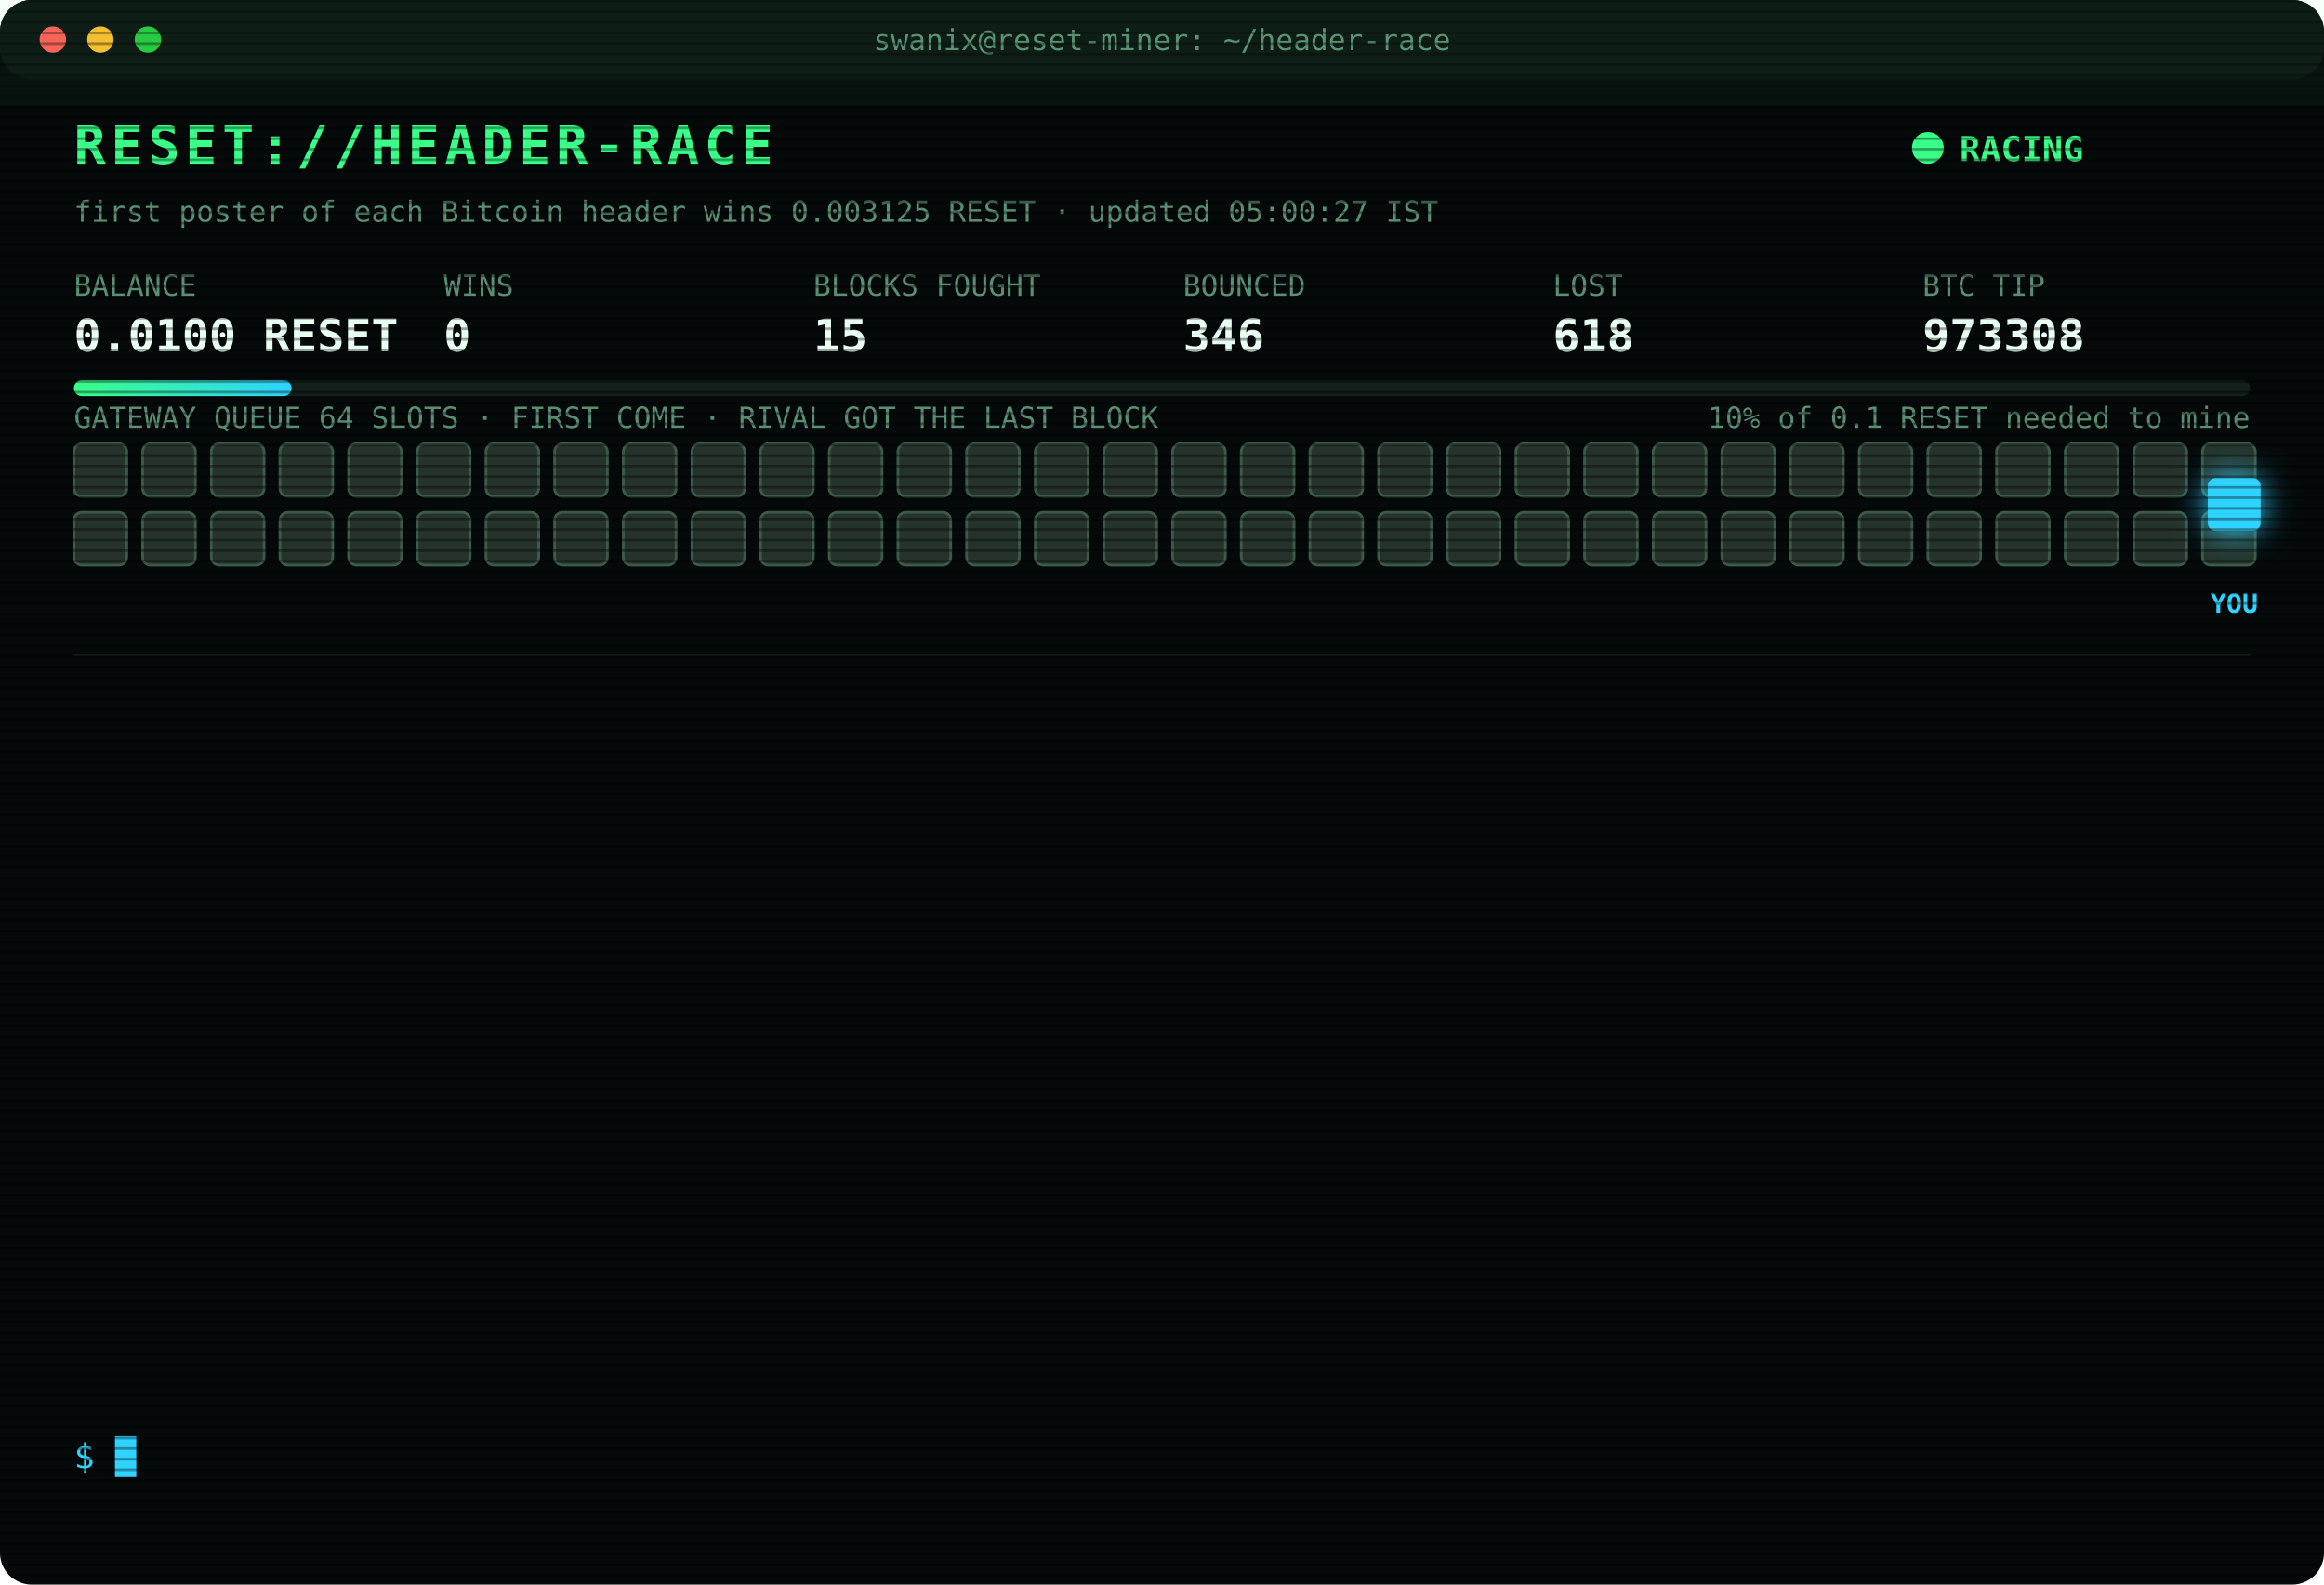
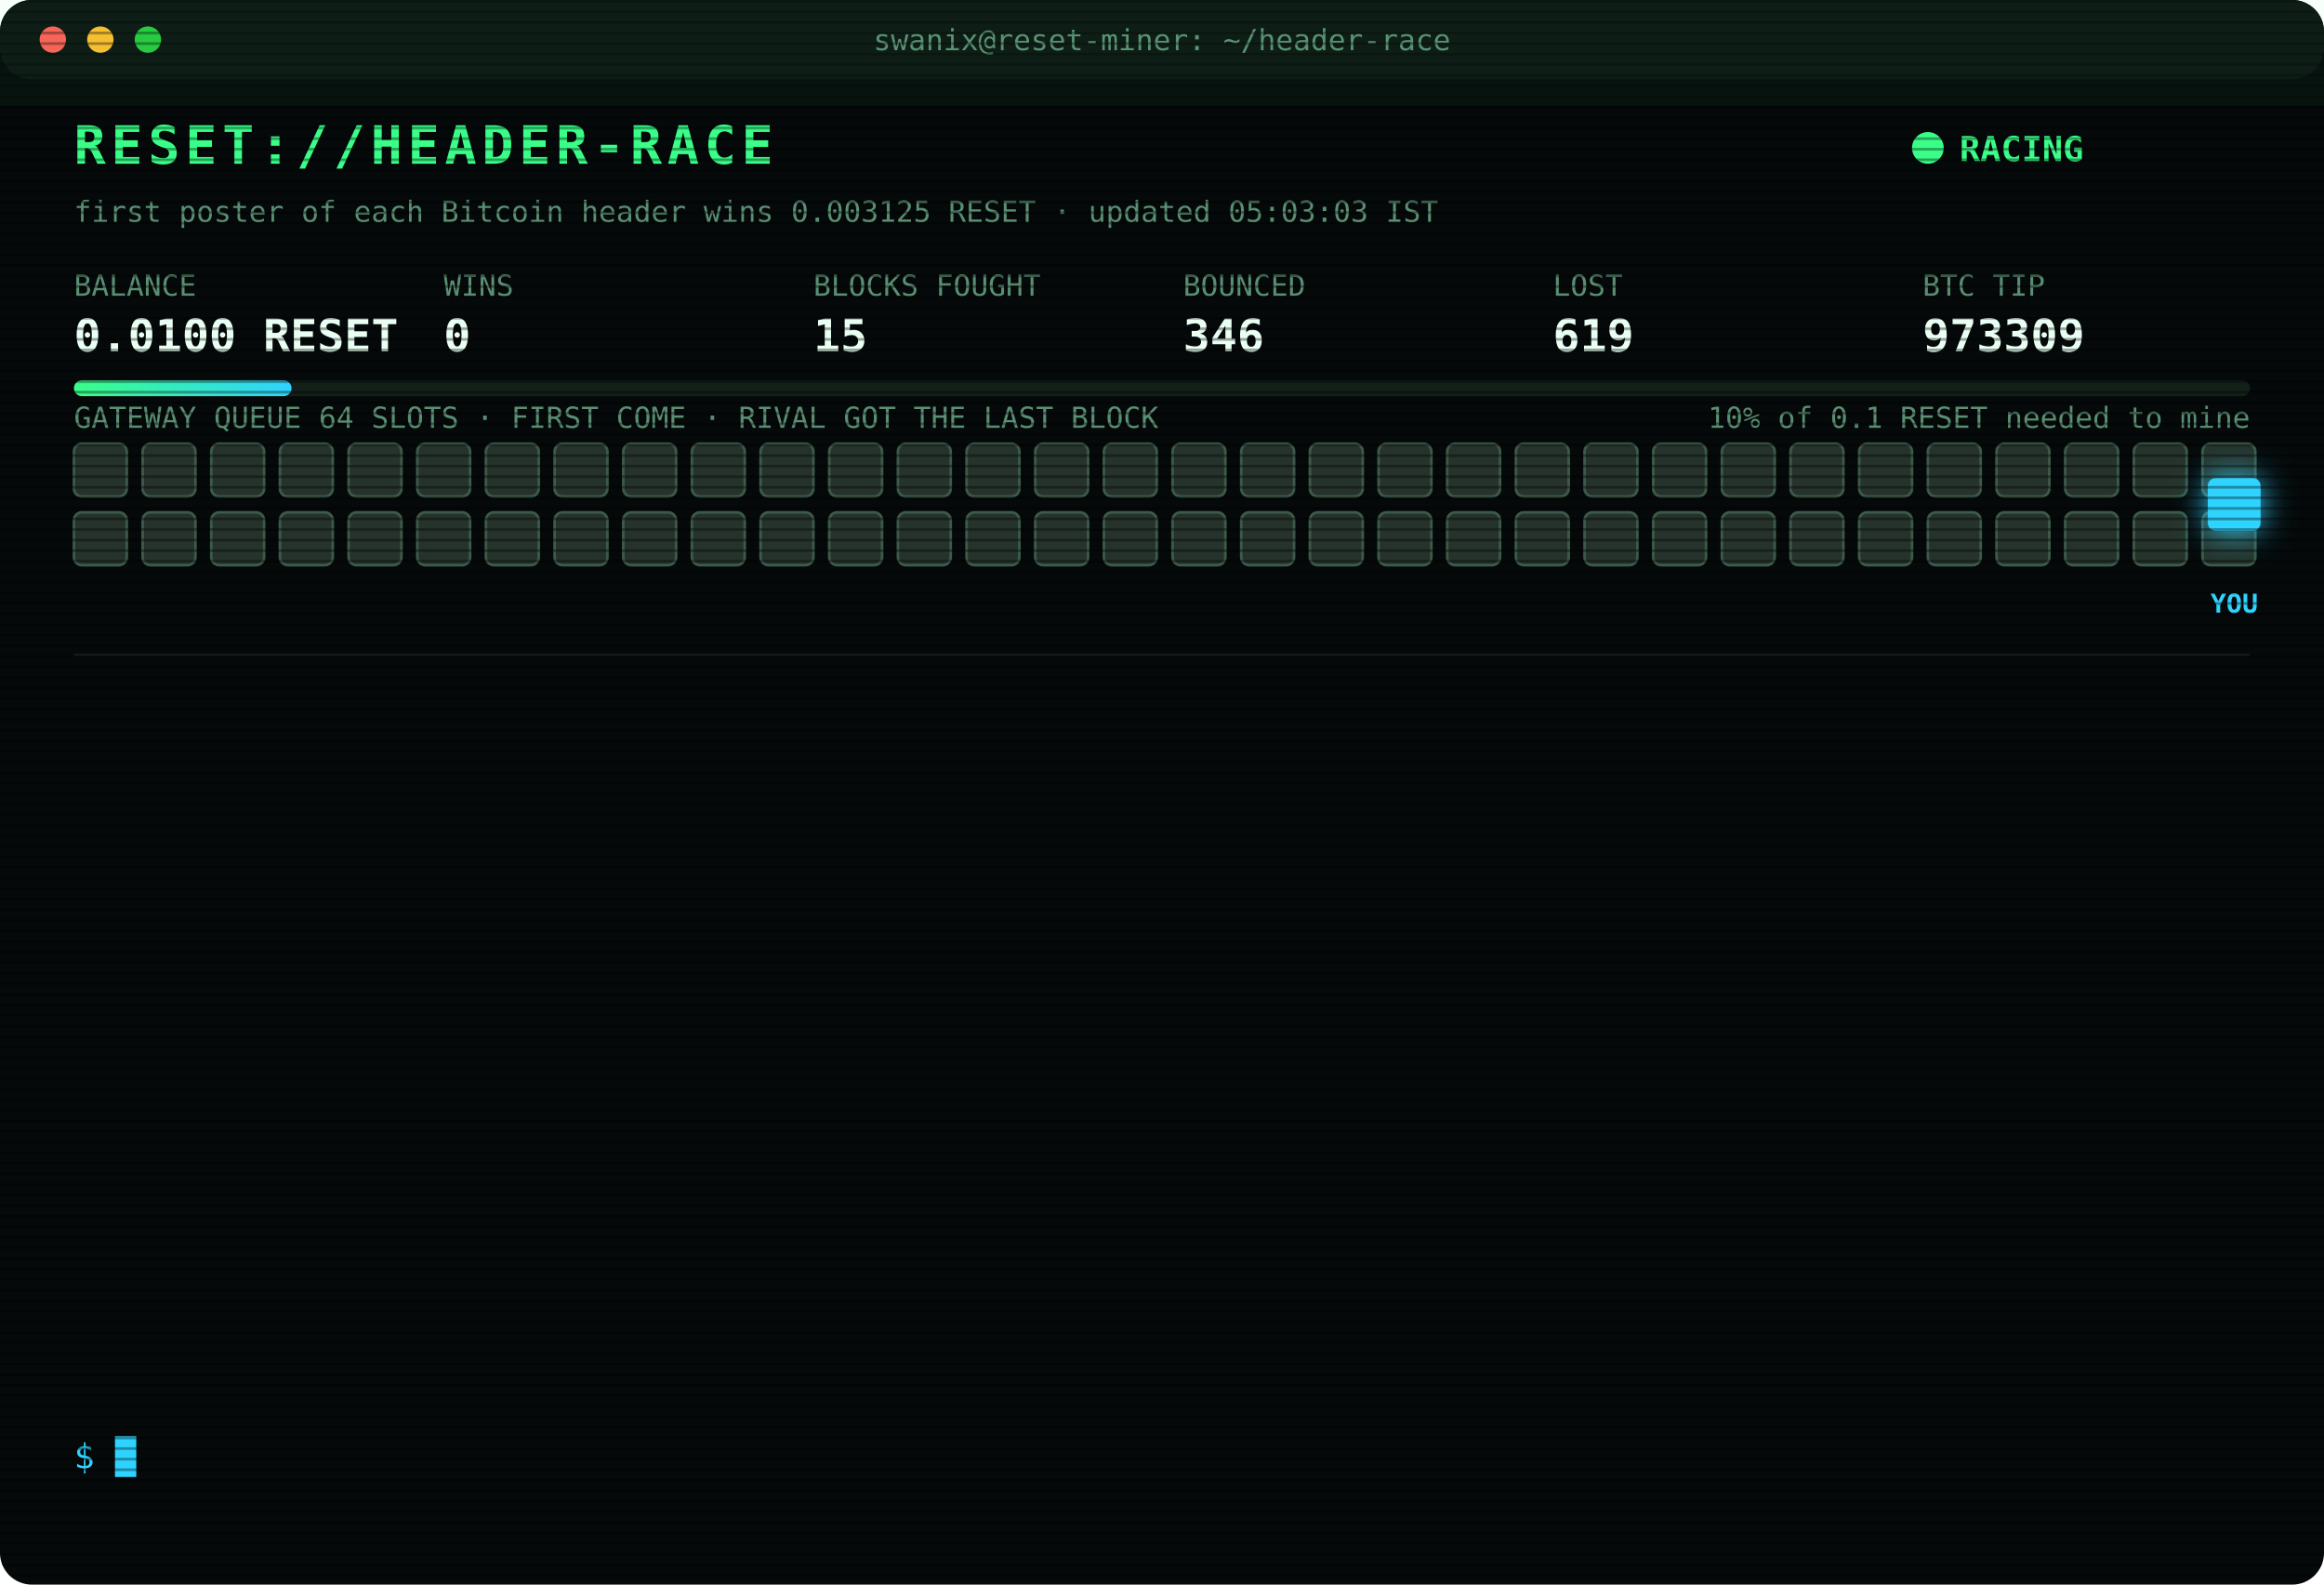
<svg xmlns="http://www.w3.org/2000/svg" width="880" height="600" viewBox="0 0 880 600" font-family="ui-monospace,SFMono-Regular,Menlo,Consolas,monospace">
  <style>
text{font-size:13px;fill:#7CFFB2}
.title{font-size:20px;font-weight:700;fill:#39FF88;letter-spacing:2px;animation:glitch 3s infinite steps(1)}
.sub{fill:#2fd3ff}.k{fill:#5a8f73;font-size:11px}.v{font-size:17px;font-weight:700;fill:#eafff3}
.ts{fill:#3f6b56}.boot{fill:#2fd3ff}.dim{fill:#5a8f73}.bad{fill:#ff4d6d}.warn{fill:#ffd23f}.mag{fill:#ff5cf0}.win{fill:#39FF88;font-weight:700}
.tag{font-size:10px;fill:#2fd3ff;font-weight:700}
.rival{fill:#26332c;stroke:#3c5a49;animation:jam 1.2s infinite alternate}
.idle{fill:#141c18;stroke:#22302a;animation:breathe 4s infinite}
.me{fill:#2fd3ff;filter:drop-shadow(0 0 6px #2fd3ff)}
.hover{animation:nudge 1.1s infinite ease-in-out}.bounce{animation:kick 1.4s infinite}
.ln{opacity:0;animation:in .4s forwards}
.cur{animation:blink 1s infinite steps(1)}
.scan{animation:scan 6s infinite linear}
.led{animation:blink 1.4s infinite}
@keyframes in{from{opacity:0;transform:translateX(-6px)}to{opacity:1;transform:none}}
@keyframes blink{50%{opacity:0}}
@keyframes jam{to{fill:#33463b}}
@keyframes breathe{50%{opacity:.4}}
@keyframes nudge{50%{transform:translateX(-10px)}}
@keyframes kick{0%,100%{transform:none}30%{transform:translateX(-14px)}55%{transform:translateX(10px) translateY(-6px)}}
@keyframes glitch{0%,92%{transform:none}93%{transform:translateX(2px);fill:#ff4d6d}95%{transform:translateX(-2px);fill:#2fd3ff}97%{transform:none}}
@keyframes scan{from{transform:translateY(-40px)}to{transform:translateY(600px)}}
</style>
  <defs>
    <pattern id="sl" width="4" height="4" patternUnits="userSpaceOnUse">
      <rect width="4" height="1" fill="#000" opacity=".35" />
    </pattern>
    <linearGradient id="bar">
      <stop offset="0" stop-color="#39FF88" />
      <stop offset="1" stop-color="#2fd3ff" />
    </linearGradient>
  </defs>
  <rect width="880" height="600" rx="12" fill="#05090a" />
  <rect width="880" height="30" rx="12" fill="#0d1512" />
  <circle cx="20" cy="15" r="5" fill="#ff5f57" />
  <circle cx="38" cy="15" r="5" fill="#febc2e" />
  <circle cx="56" cy="15" r="5" fill="#28c840" />
  <text x="440" y="19" text-anchor="middle" class="k">swanix@reset-miner: ~/header-race</text>
  <text x="28" y="62" class="title">RESET://HEADER-RACE</text>
  <circle class="led" cx="730" cy="56" r="6" fill="#39FF88" />
  <text x="742" y="61" class="win">RACING</text>
-   <text x="28" y="84" class="k">first poster of each Bitcoin header wins 0.003125 RESET · updated 05:00:27 IST</text>
+   <text x="28" y="84" class="k">first poster of each Bitcoin header wins 0.003125 RESET · updated 05:03:03 IST</text>
  <text x="28" y="112" class="k">BALANCE</text>
  <text x="28" y="133" class="v">0.0100 RESET</text>
  <text x="168" y="112" class="k">WINS</text>
  <text x="168" y="133" class="v">0</text>
  <text x="308" y="112" class="k">BLOCKS FOUGHT</text>
  <text x="308" y="133" class="v">15</text>
  <text x="448" y="112" class="k">BOUNCED</text>
  <text x="448" y="133" class="v">346</text>
  <text x="588" y="112" class="k">LOST</text>
-   <text x="588" y="133" class="v">618</text>
+   <text x="588" y="133" class="v">619</text>
  <text x="728" y="112" class="k">BTC TIP</text>
-   <text x="728" y="133" class="v">973308</text>
+   <text x="728" y="133" class="v">973309</text>
  <rect x="28" y="144" width="824" height="6" rx="3" fill="#13201a" />
  <rect x="28" y="144" width="82.4" height="6" rx="3" fill="url(#bar)" />
  <text x="852" y="162" text-anchor="end" class="k">10% of 0.1 RESET needed to mine</text>
  <text x="28" y="162" class="k">GATEWAY QUEUE 64 SLOTS · FIRST COME · RIVAL GOT THE LAST BLOCK</text>
  <rect class="rival" x="28" y="168" width="20" height="20" rx="3" style="animation-delay:0.00s" />
  <rect class="rival" x="54" y="168" width="20" height="20" rx="3" style="animation-delay:0.05s" />
  <rect class="rival" x="80" y="168" width="20" height="20" rx="3" style="animation-delay:0.10s" />
  <rect class="rival" x="106" y="168" width="20" height="20" rx="3" style="animation-delay:0.15s" />
  <rect class="rival" x="132" y="168" width="20" height="20" rx="3" style="animation-delay:0.20s" />
  <rect class="rival" x="158" y="168" width="20" height="20" rx="3" style="animation-delay:0.25s" />
  <rect class="rival" x="184" y="168" width="20" height="20" rx="3" style="animation-delay:0.30s" />
  <rect class="rival" x="210" y="168" width="20" height="20" rx="3" style="animation-delay:0.35s" />
  <rect class="rival" x="236" y="168" width="20" height="20" rx="3" style="animation-delay:0.40s" />
  <rect class="rival" x="262" y="168" width="20" height="20" rx="3" style="animation-delay:0.45s" />
  <rect class="rival" x="288" y="168" width="20" height="20" rx="3" style="animation-delay:0.50s" />
  <rect class="rival" x="314" y="168" width="20" height="20" rx="3" style="animation-delay:0.55s" />
  <rect class="rival" x="340" y="168" width="20" height="20" rx="3" style="animation-delay:0.60s" />
  <rect class="rival" x="366" y="168" width="20" height="20" rx="3" style="animation-delay:0.65s" />
  <rect class="rival" x="392" y="168" width="20" height="20" rx="3" style="animation-delay:0.70s" />
  <rect class="rival" x="418" y="168" width="20" height="20" rx="3" style="animation-delay:0.75s" />
  <rect class="rival" x="444" y="168" width="20" height="20" rx="3" style="animation-delay:0.80s" />
  <rect class="rival" x="470" y="168" width="20" height="20" rx="3" style="animation-delay:0.85s" />
  <rect class="rival" x="496" y="168" width="20" height="20" rx="3" style="animation-delay:0.90s" />
  <rect class="rival" x="522" y="168" width="20" height="20" rx="3" style="animation-delay:0.95s" />
  <rect class="rival" x="548" y="168" width="20" height="20" rx="3" style="animation-delay:1.00s" />
  <rect class="rival" x="574" y="168" width="20" height="20" rx="3" style="animation-delay:1.05s" />
  <rect class="rival" x="600" y="168" width="20" height="20" rx="3" style="animation-delay:1.10s" />
  <rect class="rival" x="626" y="168" width="20" height="20" rx="3" style="animation-delay:1.15s" />
  <rect class="rival" x="652" y="168" width="20" height="20" rx="3" style="animation-delay:1.20s" />
  <rect class="rival" x="678" y="168" width="20" height="20" rx="3" style="animation-delay:1.25s" />
  <rect class="rival" x="704" y="168" width="20" height="20" rx="3" style="animation-delay:1.30s" />
  <rect class="rival" x="730" y="168" width="20" height="20" rx="3" style="animation-delay:1.35s" />
  <rect class="rival" x="756" y="168" width="20" height="20" rx="3" style="animation-delay:1.40s" />
  <rect class="rival" x="782" y="168" width="20" height="20" rx="3" style="animation-delay:1.45s" />
  <rect class="rival" x="808" y="168" width="20" height="20" rx="3" style="animation-delay:1.50s" />
  <rect class="rival" x="834" y="168" width="20" height="20" rx="3" style="animation-delay:1.55s" />
  <rect class="rival" x="28" y="194" width="20" height="20" rx="3" style="animation-delay:1.60s" />
  <rect class="rival" x="54" y="194" width="20" height="20" rx="3" style="animation-delay:1.65s" />
  <rect class="rival" x="80" y="194" width="20" height="20" rx="3" style="animation-delay:1.70s" />
  <rect class="rival" x="106" y="194" width="20" height="20" rx="3" style="animation-delay:1.75s" />
  <rect class="rival" x="132" y="194" width="20" height="20" rx="3" style="animation-delay:1.80s" />
  <rect class="rival" x="158" y="194" width="20" height="20" rx="3" style="animation-delay:1.85s" />
  <rect class="rival" x="184" y="194" width="20" height="20" rx="3" style="animation-delay:1.90s" />
  <rect class="rival" x="210" y="194" width="20" height="20" rx="3" style="animation-delay:1.95s" />
  <rect class="rival" x="236" y="194" width="20" height="20" rx="3" style="animation-delay:2.00s" />
  <rect class="rival" x="262" y="194" width="20" height="20" rx="3" style="animation-delay:2.05s" />
  <rect class="rival" x="288" y="194" width="20" height="20" rx="3" style="animation-delay:2.10s" />
  <rect class="rival" x="314" y="194" width="20" height="20" rx="3" style="animation-delay:2.15s" />
  <rect class="rival" x="340" y="194" width="20" height="20" rx="3" style="animation-delay:2.20s" />
  <rect class="rival" x="366" y="194" width="20" height="20" rx="3" style="animation-delay:2.25s" />
  <rect class="rival" x="392" y="194" width="20" height="20" rx="3" style="animation-delay:2.30s" />
  <rect class="rival" x="418" y="194" width="20" height="20" rx="3" style="animation-delay:2.35s" />
  <rect class="rival" x="444" y="194" width="20" height="20" rx="3" style="animation-delay:2.40s" />
  <rect class="rival" x="470" y="194" width="20" height="20" rx="3" style="animation-delay:2.45s" />
  <rect class="rival" x="496" y="194" width="20" height="20" rx="3" style="animation-delay:2.50s" />
  <rect class="rival" x="522" y="194" width="20" height="20" rx="3" style="animation-delay:2.55s" />
  <rect class="rival" x="548" y="194" width="20" height="20" rx="3" style="animation-delay:2.60s" />
  <rect class="rival" x="574" y="194" width="20" height="20" rx="3" style="animation-delay:2.65s" />
  <rect class="rival" x="600" y="194" width="20" height="20" rx="3" style="animation-delay:2.70s" />
  <rect class="rival" x="626" y="194" width="20" height="20" rx="3" style="animation-delay:2.75s" />
  <rect class="rival" x="652" y="194" width="20" height="20" rx="3" style="animation-delay:2.80s" />
  <rect class="rival" x="678" y="194" width="20" height="20" rx="3" style="animation-delay:2.85s" />
  <rect class="rival" x="704" y="194" width="20" height="20" rx="3" style="animation-delay:2.90s" />
  <rect class="rival" x="730" y="194" width="20" height="20" rx="3" style="animation-delay:2.95s" />
  <rect class="rival" x="756" y="194" width="20" height="20" rx="3" style="animation-delay:3.00s" />
  <rect class="rival" x="782" y="194" width="20" height="20" rx="3" style="animation-delay:3.05s" />
  <rect class="rival" x="808" y="194" width="20" height="20" rx="3" style="animation-delay:3.10s" />
  <rect class="rival" x="834" y="194" width="20" height="20" rx="3" style="animation-delay:3.15s" />
  <g class="hover">
    <rect class="me" x="836" y="181" width="20" height="20" rx="3" />
    <text class="tag" x="846" y="232" text-anchor="middle">YOU</text>
  </g>
  <line x1="28" x2="852" y1="248" y2="248" stroke="#13201a" />
  <g class="ln" style="animation-delay:0.40s">
-     <text x="28" y="270" class="ts">03:42:31</text>
-     <text x="104" y="270" class="bad">[GATEWAY DOWN] no response · 814ms</text>
+     <text x="28" y="270" class="ts">03:42:35</text>
+     <text x="104" y="270" class="bad">[LOST] #973298 taken by a rival miner</text>
  </g>
  <g class="ln" style="animation-delay:0.65s">
-     <text x="28" y="292" class="ts">03:42:35</text>
-     <text x="104" y="292" class="bad">[LOST] #973298 taken by a rival miner</text>
+     <text x="28" y="292" class="ts">03:46:15</text>
+     <text x="104" y="292" class="bad">[LOST] #973299 taken by a rival miner</text>
  </g>
  <g class="ln" style="animation-delay:0.90s">
-     <text x="28" y="314" class="ts">03:46:15</text>
-     <text x="104" y="314" class="bad">[LOST] #973299 taken by a rival miner</text>
+     <text x="28" y="314" class="ts">03:47:38</text>
+     <text x="104" y="314" class="bad">[LOST] #973300 taken by a rival miner</text>
  </g>
  <g class="ln" style="animation-delay:1.15s">
-     <text x="28" y="336" class="ts">03:47:38</text>
-     <text x="104" y="336" class="bad">[LOST] #973300 taken by a rival miner</text>
+     <text x="28" y="336" class="ts">03:54:57</text>
+     <text x="104" y="336" class="bad">[LOST] #973301 taken by a rival miner</text>
  </g>
  <g class="ln" style="animation-delay:1.40s">
-     <text x="28" y="358" class="ts">03:54:57</text>
-     <text x="104" y="358" class="bad">[LOST] #973301 taken by a rival miner</text>
+     <text x="28" y="358" class="ts">04:01:06</text>
+     <text x="104" y="358" class="bad">[LOST] #973302 taken by a rival miner</text>
  </g>
  <g class="ln" style="animation-delay:1.65s">
-     <text x="28" y="380" class="ts">04:01:06</text>
-     <text x="104" y="380" class="bad">[LOST] #973302 taken by a rival miner</text>
+     <text x="28" y="380" class="ts">04:12:09</text>
+     <text x="104" y="380" class="bad">[LOST] #973303 taken by a rival miner</text>
  </g>
  <g class="ln" style="animation-delay:1.90s">
-     <text x="28" y="402" class="ts">04:12:09</text>
-     <text x="104" y="402" class="bad">[LOST] #973303 taken by a rival miner</text>
+     <text x="28" y="402" class="ts">04:20:35</text>
+     <text x="104" y="402" class="bad">[LOST] #973304 taken by a rival miner</text>
  </g>
  <g class="ln" style="animation-delay:2.15s">
-     <text x="28" y="424" class="ts">04:20:35</text>
-     <text x="104" y="424" class="bad">[LOST] #973304 taken by a rival miner</text>
+     <text x="28" y="424" class="ts">04:21:14</text>
+     <text x="104" y="424" class="bad">[GATEWAY DOWN] no response · 1067ms</text>
  </g>
  <g class="ln" style="animation-delay:2.40s">
-     <text x="28" y="446" class="ts">04:21:14</text>
-     <text x="104" y="446" class="bad">[GATEWAY DOWN] no response · 1067ms</text>
+     <text x="28" y="446" class="ts">04:21:18</text>
+     <text x="104" y="446" class="bad">[LOST] #973305 taken by a rival miner</text>
  </g>
  <g class="ln" style="animation-delay:2.65s">
-     <text x="28" y="468" class="ts">04:21:18</text>
-     <text x="104" y="468" class="bad">[LOST] #973305 taken by a rival miner</text>
+     <text x="28" y="468" class="ts">04:31:49</text>
+     <text x="104" y="468" class="bad">[LOST] #973306 taken by a rival miner</text>
  </g>
  <g class="ln" style="animation-delay:2.90s">
-     <text x="28" y="490" class="ts">04:31:49</text>
-     <text x="104" y="490" class="bad">[LOST] #973306 taken by a rival miner</text>
+     <text x="28" y="490" class="ts">04:44:31</text>
+     <text x="104" y="490" class="bad">[LOST] #973307 taken by a rival miner</text>
  </g>
  <g class="ln" style="animation-delay:3.15s">
-     <text x="28" y="512" class="ts">04:44:31</text>
-     <text x="104" y="512" class="bad">[LOST] #973307 taken by a rival miner</text>
+     <text x="28" y="512" class="ts">04:49:58</text>
+     <text x="104" y="512" class="bad">[LOST] #973308 taken by a rival miner</text>
  </g>
  <g class="ln" style="animation-delay:3.40s">
-     <text x="28" y="534" class="ts">04:49:58</text>
-     <text x="104" y="534" class="bad">[LOST] #973308 taken by a rival miner</text>
+     <text x="28" y="534" class="ts">05:03:03</text>
+     <text x="104" y="534" class="bad">[LOST] #973309 taken by a rival miner</text>
  </g>
  <text x="28" y="556" class="sub">$ <tspan class="cur">█</tspan>
  </text>
  <rect width="880" height="600" rx="12" fill="url(#sl)" pointer-events="none" />
  <rect class="scan" width="880" height="40" fill="#39FF88" opacity=".04" />
</svg>
